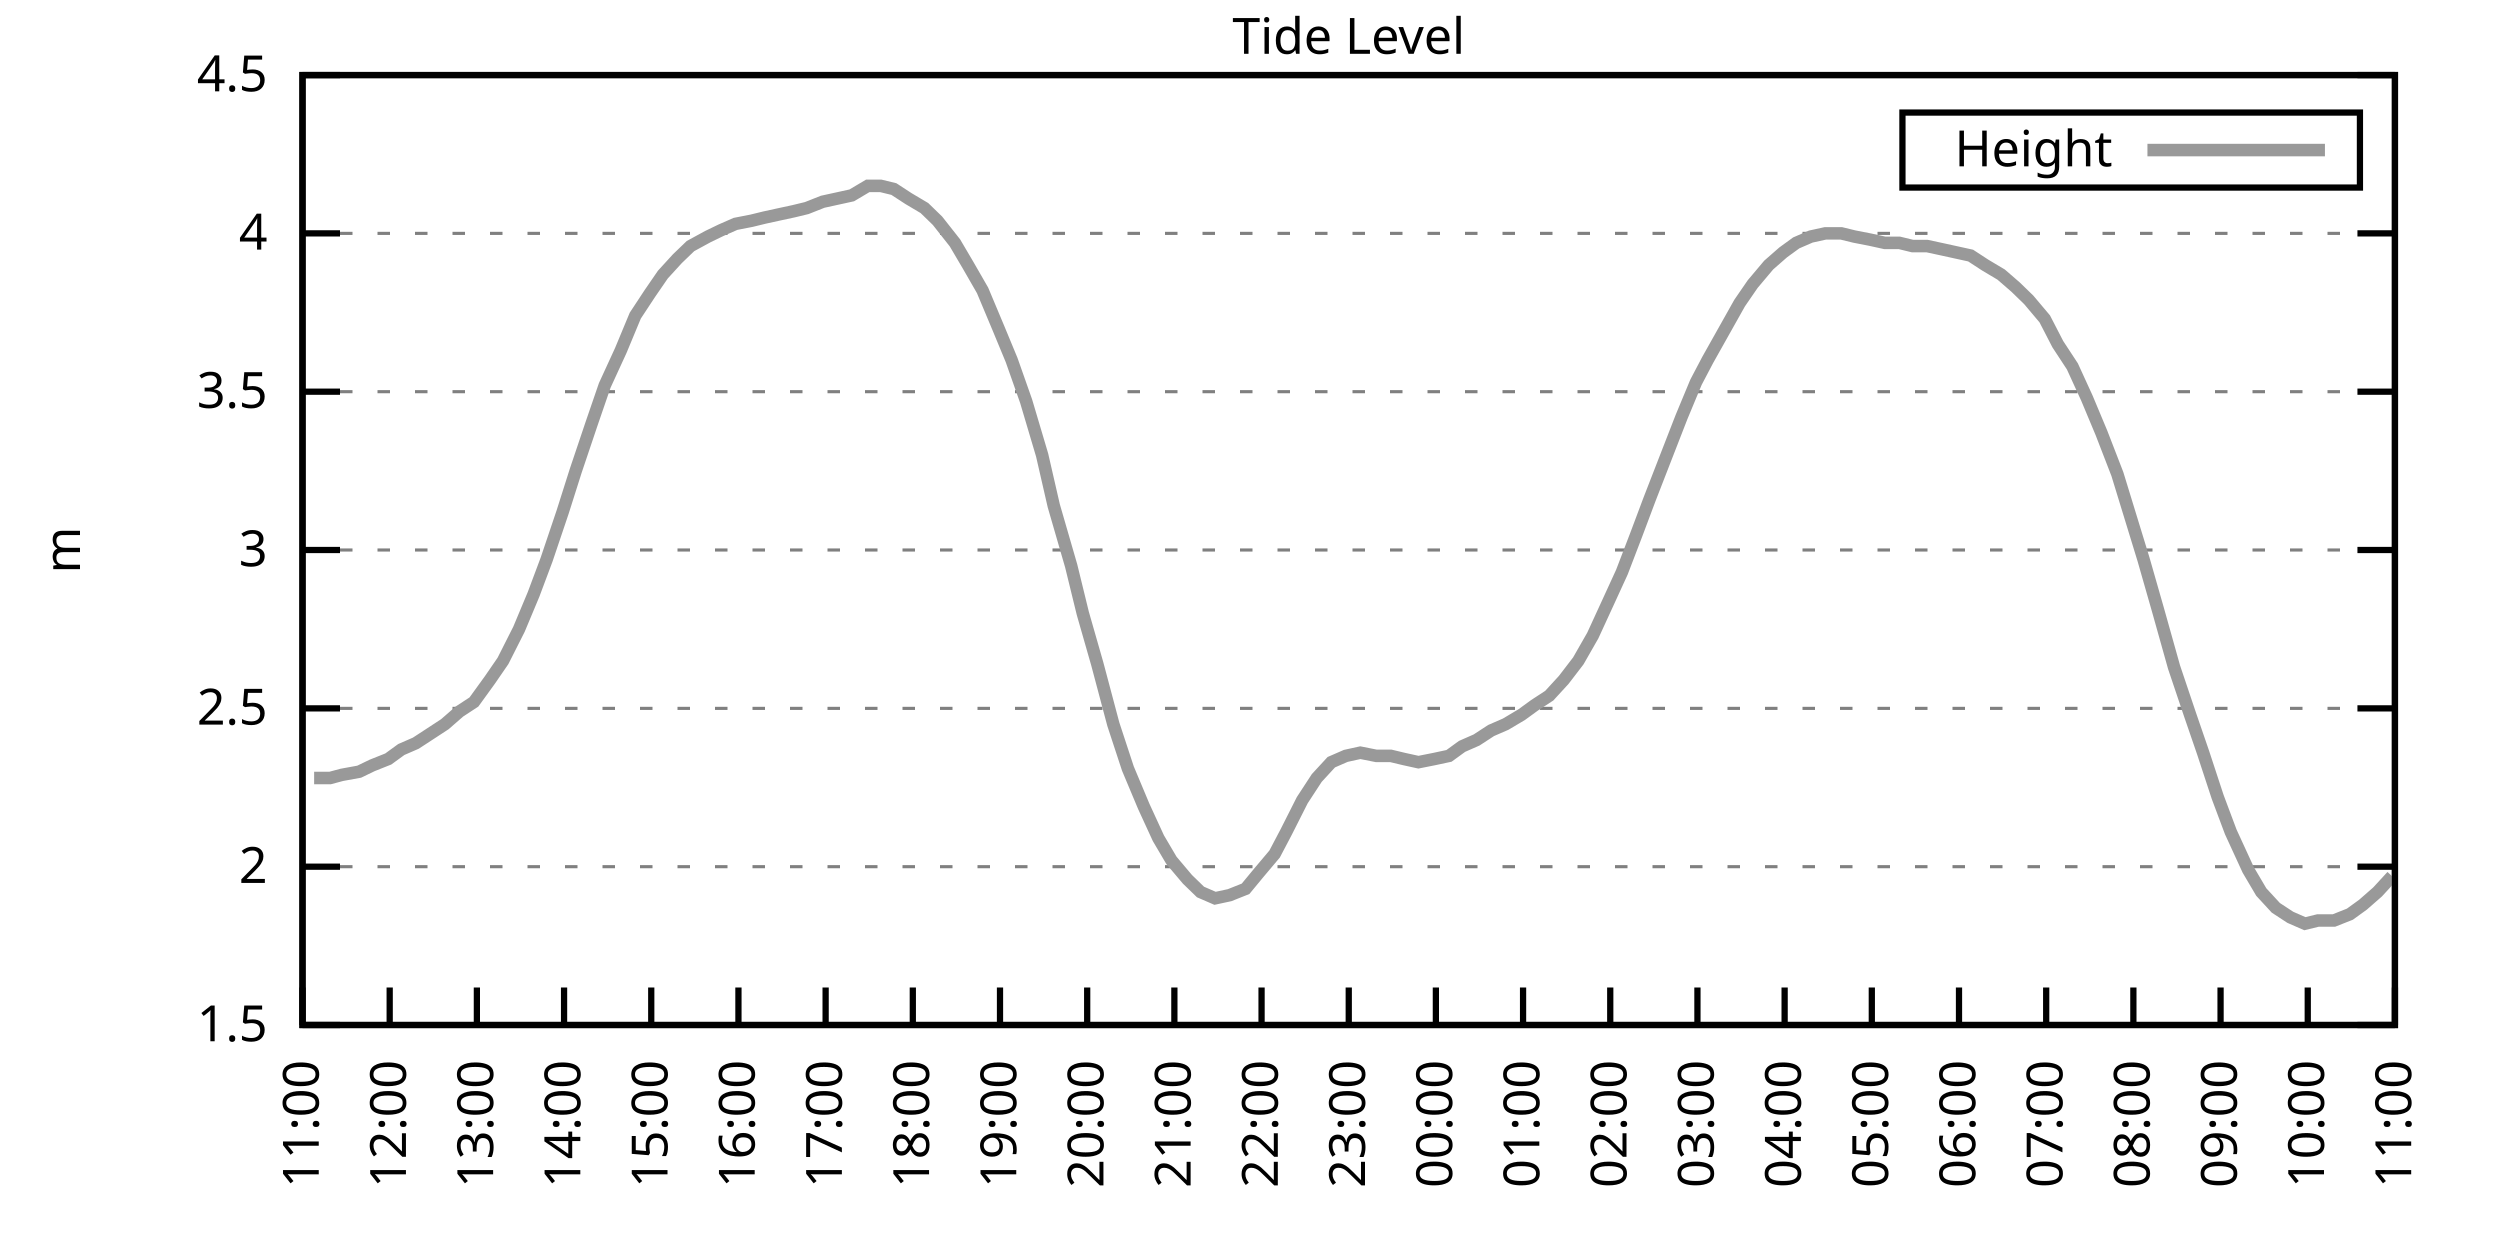
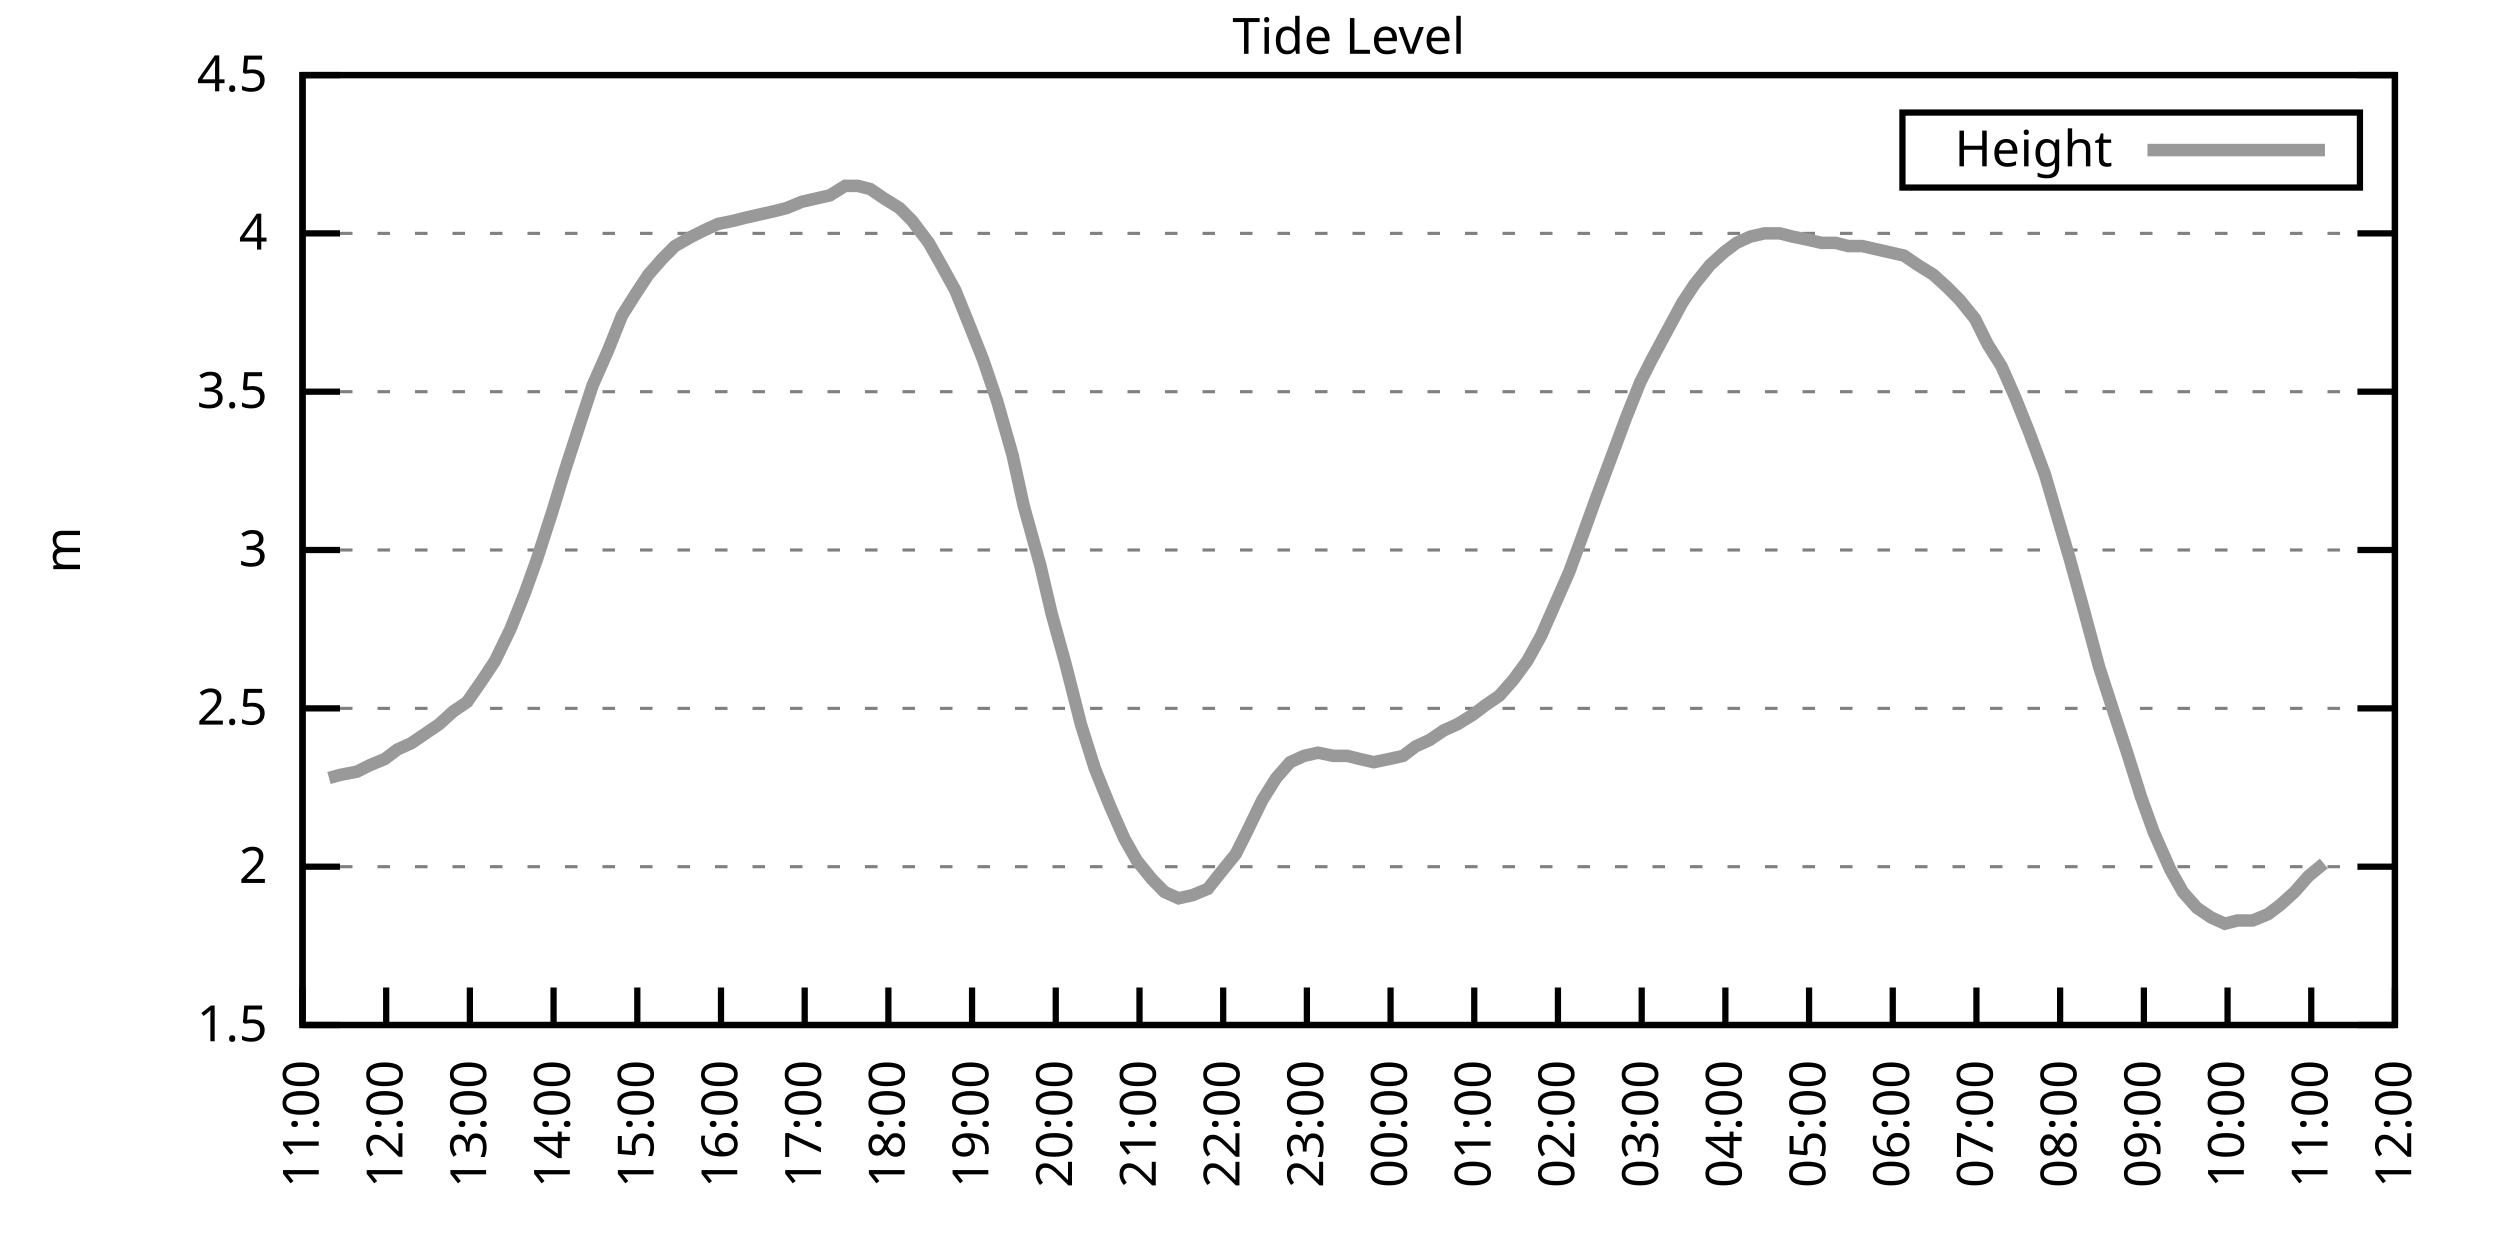
<svg xmlns="http://www.w3.org/2000/svg" xmlns:xlink="http://www.w3.org/1999/xlink" width="400" height="200" viewBox="0 0 400 200">
  <g id="gnuplot_canvas">
    <rect x="0" y="0" width="400" height="200" fill="none" />
    <defs>
      <circle id="gpDot" r="0.5" stroke-width="0.5" stroke="currentColor" />
      <path id="gpPt0" stroke-width="0.333" stroke="currentColor" d="M-1,0 h2 M0,-1 v2" />
      <path id="gpPt1" stroke-width="0.333" stroke="currentColor" d="M-1,-1 L1,1 M1,-1 L-1,1" />
      <path id="gpPt2" stroke-width="0.333" stroke="currentColor" d="M-1,0 L1,0 M0,-1 L0,1 M-1,-1 L1,1 M-1,1 L1,-1" />
      <rect id="gpPt3" stroke-width="0.333" stroke="currentColor" x="-1" y="-1" width="2" height="2" />
      <rect id="gpPt4" stroke-width="0.333" stroke="currentColor" fill="currentColor" x="-1" y="-1" width="2" height="2" />
      <circle id="gpPt5" stroke-width="0.333" stroke="currentColor" cx="0" cy="0" r="1" />
      <use xlink:href="#gpPt5" id="gpPt6" fill="currentColor" stroke="none" />
      <path id="gpPt7" stroke-width="0.333" stroke="currentColor" d="M0,-1.33 L-1.33,0.67 L1.33,0.67 z" />
      <use xlink:href="#gpPt7" id="gpPt8" fill="currentColor" stroke="none" />
      <use xlink:href="#gpPt7" id="gpPt9" stroke="currentColor" transform="rotate(180)" />
      <use xlink:href="#gpPt9" id="gpPt10" fill="currentColor" stroke="none" />
      <use xlink:href="#gpPt3" id="gpPt11" stroke="currentColor" transform="rotate(45)" />
      <use xlink:href="#gpPt11" id="gpPt12" fill="currentColor" stroke="none" />
      <path id="gpPt13" stroke-width="0.333" stroke="currentColor" d="M0,1.330 L1.265,0.411 L0.782,-1.067 L-0.782,-1.076 L-1.265,0.411 z" />
      <use xlink:href="#gpPt13" id="gpPt14" fill="currentColor" stroke="none" />
      <filter id="textbox" filterUnits="objectBoundingBox" x="0" y="0" height="1" width="1">
        <feFlood flood-color="white" flood-opacity="1" result="bgnd" />
        <feComposite in="SourceGraphic" in2="bgnd" operator="atop" />
      </filter>
      <filter id="greybox" filterUnits="objectBoundingBox" x="0" y="0" height="1" width="1">
        <feFlood flood-color="lightgrey" flood-opacity="1" result="grey" />
        <feComposite in="SourceGraphic" in2="grey" operator="atop" />
      </filter>
    </defs>
    <g fill="none" color="white" stroke="currentColor" stroke-width="1.00" stroke-linecap="butt" stroke-linejoin="miter">
</g>
    <g fill="none" color="black" stroke="currentColor" stroke-width="1.00" stroke-linecap="butt" stroke-linejoin="miter">
      <g stroke="none" shape-rendering="crispEdges">
        <polygon fill="rgb(255, 255, 255)" points="48.40,164.00 383.18,164.00 383.18,12.02 48.40,12.02 " />
      </g>
    </g>
    <g fill="none" color="black" stroke="currentColor" stroke-width="1.00" stroke-linecap="butt" stroke-linejoin="miter">
</g>
    <g fill="none" color="black" stroke="black" stroke-width="0.50" stroke-linecap="butt" stroke-linejoin="miter">
</g>
    <g fill="none" color="gray" stroke="currentColor" stroke-width="0.50" stroke-linecap="butt" stroke-linejoin="miter">
      <path stroke="gray" stroke-dasharray="2,4" class="gridline" d="M48.40,164.00 L383.19,164.00  " />
    </g>
    <g fill="none" color="gray" stroke="gray" stroke-width="1.00" stroke-linecap="butt" stroke-linejoin="miter">
</g>
    <g fill="none" color="black" stroke="currentColor" stroke-width="1.00" stroke-linecap="butt" stroke-linejoin="miter">
      <path stroke="black" d="M48.40,164.00 L54.40,164.00 M383.19,164.00 L377.19,164.00  " />
      <g transform="translate(42.80,166.60)" stroke="none" fill="black" font-family="Sans" font-size="8.00" text-anchor="end">
        <text>
          <tspan font-family="Sans"> 1.5</tspan>
        </text>
      </g>
    </g>
    <g fill="none" color="black" stroke="currentColor" stroke-width="1.00" stroke-linecap="butt" stroke-linejoin="miter">
</g>
    <g fill="none" color="black" stroke="black" stroke-width="0.50" stroke-linecap="butt" stroke-linejoin="miter">
</g>
    <g fill="none" color="gray" stroke="currentColor" stroke-width="0.50" stroke-linecap="butt" stroke-linejoin="miter">
      <path stroke="gray" stroke-dasharray="2,4" class="gridline" d="M48.40,138.67 L383.19,138.67  " />
    </g>
    <g fill="none" color="gray" stroke="gray" stroke-width="1.00" stroke-linecap="butt" stroke-linejoin="miter">
</g>
    <g fill="none" color="black" stroke="currentColor" stroke-width="1.00" stroke-linecap="butt" stroke-linejoin="miter">
      <path stroke="black" d="M48.40,138.67 L54.40,138.67 M383.19,138.67 L377.19,138.67  " />
      <g transform="translate(42.80,141.27)" stroke="none" fill="black" font-family="Sans" font-size="8.00" text-anchor="end">
        <text>
          <tspan font-family="Sans"> 2</tspan>
        </text>
      </g>
    </g>
    <g fill="none" color="black" stroke="currentColor" stroke-width="1.00" stroke-linecap="butt" stroke-linejoin="miter">
</g>
    <g fill="none" color="black" stroke="black" stroke-width="0.50" stroke-linecap="butt" stroke-linejoin="miter">
</g>
    <g fill="none" color="gray" stroke="currentColor" stroke-width="0.50" stroke-linecap="butt" stroke-linejoin="miter">
      <path stroke="gray" stroke-dasharray="2,4" class="gridline" d="M48.40,113.34 L383.19,113.34  " />
    </g>
    <g fill="none" color="gray" stroke="gray" stroke-width="1.00" stroke-linecap="butt" stroke-linejoin="miter">
</g>
    <g fill="none" color="black" stroke="currentColor" stroke-width="1.00" stroke-linecap="butt" stroke-linejoin="miter">
      <path stroke="black" d="M48.40,113.34 L54.40,113.34 M383.19,113.34 L377.19,113.34  " />
      <g transform="translate(42.80,115.94)" stroke="none" fill="black" font-family="Sans" font-size="8.00" text-anchor="end">
        <text>
          <tspan font-family="Sans"> 2.5</tspan>
        </text>
      </g>
    </g>
    <g fill="none" color="black" stroke="currentColor" stroke-width="1.00" stroke-linecap="butt" stroke-linejoin="miter">
</g>
    <g fill="none" color="black" stroke="black" stroke-width="0.50" stroke-linecap="butt" stroke-linejoin="miter">
</g>
    <g fill="none" color="gray" stroke="currentColor" stroke-width="0.50" stroke-linecap="butt" stroke-linejoin="miter">
      <path stroke="gray" stroke-dasharray="2,4" class="gridline" d="M48.40,88.00 L383.19,88.00  " />
    </g>
    <g fill="none" color="gray" stroke="gray" stroke-width="1.00" stroke-linecap="butt" stroke-linejoin="miter">
</g>
    <g fill="none" color="black" stroke="currentColor" stroke-width="1.00" stroke-linecap="butt" stroke-linejoin="miter">
      <path stroke="black" d="M48.40,88.00 L54.40,88.00 M383.19,88.00 L377.19,88.00  " />
      <g transform="translate(42.80,90.60)" stroke="none" fill="black" font-family="Sans" font-size="8.00" text-anchor="end">
        <text>
          <tspan font-family="Sans"> 3</tspan>
        </text>
      </g>
    </g>
    <g fill="none" color="black" stroke="currentColor" stroke-width="1.00" stroke-linecap="butt" stroke-linejoin="miter">
</g>
    <g fill="none" color="black" stroke="black" stroke-width="0.50" stroke-linecap="butt" stroke-linejoin="miter">
</g>
    <g fill="none" color="gray" stroke="currentColor" stroke-width="0.50" stroke-linecap="butt" stroke-linejoin="miter">
      <path stroke="gray" stroke-dasharray="2,4" class="gridline" d="M48.40,62.67 L383.19,62.67  " />
    </g>
    <g fill="none" color="gray" stroke="gray" stroke-width="1.00" stroke-linecap="butt" stroke-linejoin="miter">
</g>
    <g fill="none" color="black" stroke="currentColor" stroke-width="1.00" stroke-linecap="butt" stroke-linejoin="miter">
      <path stroke="black" d="M48.40,62.67 L54.40,62.67 M383.19,62.67 L377.19,62.67  " />
      <g transform="translate(42.80,65.27)" stroke="none" fill="black" font-family="Sans" font-size="8.00" text-anchor="end">
        <text>
          <tspan font-family="Sans"> 3.5</tspan>
        </text>
      </g>
    </g>
    <g fill="none" color="black" stroke="currentColor" stroke-width="1.00" stroke-linecap="butt" stroke-linejoin="miter">
</g>
    <g fill="none" color="black" stroke="black" stroke-width="0.50" stroke-linecap="butt" stroke-linejoin="miter">
</g>
    <g fill="none" color="gray" stroke="currentColor" stroke-width="0.50" stroke-linecap="butt" stroke-linejoin="miter">
      <path stroke="gray" stroke-dasharray="2,4" class="gridline" d="M48.40,37.34 L383.19,37.34  " />
    </g>
    <g fill="none" color="gray" stroke="gray" stroke-width="1.00" stroke-linecap="butt" stroke-linejoin="miter">
</g>
    <g fill="none" color="black" stroke="currentColor" stroke-width="1.00" stroke-linecap="butt" stroke-linejoin="miter">
      <path stroke="black" d="M48.40,37.34 L54.40,37.34 M383.19,37.34 L377.19,37.34  " />
      <g transform="translate(42.80,39.94)" stroke="none" fill="black" font-family="Sans" font-size="8.00" text-anchor="end">
        <text>
          <tspan font-family="Sans"> 4</tspan>
        </text>
      </g>
    </g>
    <g fill="none" color="black" stroke="currentColor" stroke-width="1.00" stroke-linecap="butt" stroke-linejoin="miter">
</g>
    <g fill="none" color="black" stroke="black" stroke-width="0.50" stroke-linecap="butt" stroke-linejoin="miter">
</g>
    <g fill="none" color="gray" stroke="currentColor" stroke-width="0.50" stroke-linecap="butt" stroke-linejoin="miter">
      <path stroke="gray" stroke-dasharray="2,4" class="gridline" d="M48.40,12.01 L383.19,12.01  " />
    </g>
    <g fill="none" color="gray" stroke="gray" stroke-width="1.00" stroke-linecap="butt" stroke-linejoin="miter">
</g>
    <g fill="none" color="black" stroke="currentColor" stroke-width="1.00" stroke-linecap="butt" stroke-linejoin="miter">
      <path stroke="black" d="M48.40,12.01 L54.40,12.01 M383.19,12.01 L377.19,12.01  " />
      <g transform="translate(42.80,14.61)" stroke="none" fill="black" font-family="Sans" font-size="8.00" text-anchor="end">
        <text>
          <tspan font-family="Sans"> 4.5</tspan>
        </text>
      </g>
    </g>
    <g fill="none" color="black" stroke="currentColor" stroke-width="1.00" stroke-linecap="butt" stroke-linejoin="miter">
      <path stroke="black" d="M48.40,164.00 L48.40,158.00  " />
      <g transform="translate(51.00,169.60) rotate(270.00)" stroke="none" fill="black" font-family="Sans" font-size="8.00" text-anchor="end">
        <text>
          <tspan font-family="Sans">11:00</tspan>
        </text>
      </g>
    </g>
    <g fill="none" color="black" stroke="currentColor" stroke-width="1.00" stroke-linecap="butt" stroke-linejoin="miter">
-       <path stroke="black" d="M62.35,164.00 L62.35,158.00  " />
-       <g transform="translate(64.95,169.60) rotate(270.00)" stroke="none" fill="black" font-family="Sans" font-size="8.00" text-anchor="end">
+       <path stroke="black" d="M61.79,164.00 L61.79,158.00  " />
+       <g transform="translate(64.39,169.60) rotate(270.00)" stroke="none" fill="black" font-family="Sans" font-size="8.00" text-anchor="end">
        <text>
          <tspan font-family="Sans">12:00</tspan>
        </text>
      </g>
    </g>
    <g fill="none" color="black" stroke="currentColor" stroke-width="1.00" stroke-linecap="butt" stroke-linejoin="miter">
-       <path stroke="black" d="M76.30,164.00 L76.30,158.00  " />
-       <g transform="translate(78.90,169.60) rotate(270.00)" stroke="none" fill="black" font-family="Sans" font-size="8.00" text-anchor="end">
+       <path stroke="black" d="M75.18,164.00 L75.18,158.00  " />
+       <g transform="translate(77.78,169.60) rotate(270.00)" stroke="none" fill="black" font-family="Sans" font-size="8.00" text-anchor="end">
        <text>
          <tspan font-family="Sans">13:00</tspan>
        </text>
      </g>
    </g>
    <g fill="none" color="black" stroke="currentColor" stroke-width="1.00" stroke-linecap="butt" stroke-linejoin="miter">
-       <path stroke="black" d="M90.25,164.00 L90.25,158.00  " />
-       <g transform="translate(92.85,169.60) rotate(270.00)" stroke="none" fill="black" font-family="Sans" font-size="8.00" text-anchor="end">
+       <path stroke="black" d="M88.57,164.00 L88.57,158.00  " />
+       <g transform="translate(91.17,169.60) rotate(270.00)" stroke="none" fill="black" font-family="Sans" font-size="8.00" text-anchor="end">
        <text>
          <tspan font-family="Sans">14:00</tspan>
        </text>
      </g>
    </g>
    <g fill="none" color="black" stroke="currentColor" stroke-width="1.00" stroke-linecap="butt" stroke-linejoin="miter">
-       <path stroke="black" d="M104.20,164.00 L104.20,158.00  " />
-       <g transform="translate(106.80,169.60) rotate(270.00)" stroke="none" fill="black" font-family="Sans" font-size="8.00" text-anchor="end">
+       <path stroke="black" d="M101.97,164.00 L101.97,158.00  " />
+       <g transform="translate(104.57,169.60) rotate(270.00)" stroke="none" fill="black" font-family="Sans" font-size="8.00" text-anchor="end">
        <text>
          <tspan font-family="Sans">15:00</tspan>
        </text>
      </g>
    </g>
    <g fill="none" color="black" stroke="currentColor" stroke-width="1.00" stroke-linecap="butt" stroke-linejoin="miter">
-       <path stroke="black" d="M118.15,164.00 L118.15,158.00  " />
-       <g transform="translate(120.75,169.60) rotate(270.00)" stroke="none" fill="black" font-family="Sans" font-size="8.00" text-anchor="end">
+       <path stroke="black" d="M115.36,164.00 L115.36,158.00  " />
+       <g transform="translate(117.96,169.60) rotate(270.00)" stroke="none" fill="black" font-family="Sans" font-size="8.00" text-anchor="end">
        <text>
          <tspan font-family="Sans">16:00</tspan>
        </text>
      </g>
    </g>
    <g fill="none" color="black" stroke="currentColor" stroke-width="1.00" stroke-linecap="butt" stroke-linejoin="miter">
-       <path stroke="black" d="M132.10,164.00 L132.10,158.00  " />
-       <g transform="translate(134.70,169.60) rotate(270.00)" stroke="none" fill="black" font-family="Sans" font-size="8.00" text-anchor="end">
+       <path stroke="black" d="M128.75,164.00 L128.75,158.00  " />
+       <g transform="translate(131.35,169.60) rotate(270.00)" stroke="none" fill="black" font-family="Sans" font-size="8.00" text-anchor="end">
        <text>
          <tspan font-family="Sans">17:00</tspan>
        </text>
      </g>
    </g>
    <g fill="none" color="black" stroke="currentColor" stroke-width="1.00" stroke-linecap="butt" stroke-linejoin="miter">
-       <path stroke="black" d="M146.05,164.00 L146.05,158.00  " />
-       <g transform="translate(148.65,169.60) rotate(270.00)" stroke="none" fill="black" font-family="Sans" font-size="8.00" text-anchor="end">
+       <path stroke="black" d="M142.14,164.00 L142.14,158.00  " />
+       <g transform="translate(144.74,169.60) rotate(270.00)" stroke="none" fill="black" font-family="Sans" font-size="8.00" text-anchor="end">
        <text>
          <tspan font-family="Sans">18:00</tspan>
        </text>
      </g>
    </g>
    <g fill="none" color="black" stroke="currentColor" stroke-width="1.00" stroke-linecap="butt" stroke-linejoin="miter">
-       <path stroke="black" d="M160.00,164.00 L160.00,158.00  " />
-       <g transform="translate(162.60,169.60) rotate(270.00)" stroke="none" fill="black" font-family="Sans" font-size="8.00" text-anchor="end">
+       <path stroke="black" d="M155.53,164.00 L155.53,158.00  " />
+       <g transform="translate(158.13,169.60) rotate(270.00)" stroke="none" fill="black" font-family="Sans" font-size="8.00" text-anchor="end">
        <text>
          <tspan font-family="Sans">19:00</tspan>
        </text>
      </g>
    </g>
    <g fill="none" color="black" stroke="currentColor" stroke-width="1.00" stroke-linecap="butt" stroke-linejoin="miter">
-       <path stroke="black" d="M173.95,164.00 L173.95,158.00  " />
-       <g transform="translate(176.55,169.60) rotate(270.00)" stroke="none" fill="black" font-family="Sans" font-size="8.00" text-anchor="end">
+       <path stroke="black" d="M168.92,164.00 L168.92,158.00  " />
+       <g transform="translate(171.52,169.60) rotate(270.00)" stroke="none" fill="black" font-family="Sans" font-size="8.00" text-anchor="end">
        <text>
          <tspan font-family="Sans">20:00</tspan>
        </text>
      </g>
    </g>
    <g fill="none" color="black" stroke="currentColor" stroke-width="1.00" stroke-linecap="butt" stroke-linejoin="miter">
-       <path stroke="black" d="M187.90,164.00 L187.90,158.00  " />
-       <g transform="translate(190.50,169.60) rotate(270.00)" stroke="none" fill="black" font-family="Sans" font-size="8.00" text-anchor="end">
+       <path stroke="black" d="M182.32,164.00 L182.32,158.00  " />
+       <g transform="translate(184.92,169.60) rotate(270.00)" stroke="none" fill="black" font-family="Sans" font-size="8.00" text-anchor="end">
        <text>
          <tspan font-family="Sans">21:00</tspan>
        </text>
      </g>
    </g>
    <g fill="none" color="black" stroke="currentColor" stroke-width="1.00" stroke-linecap="butt" stroke-linejoin="miter">
-       <path stroke="black" d="M201.85,164.00 L201.85,158.00  " />
-       <g transform="translate(204.45,169.60) rotate(270.00)" stroke="none" fill="black" font-family="Sans" font-size="8.00" text-anchor="end">
+       <path stroke="black" d="M195.71,164.00 L195.71,158.00  " />
+       <g transform="translate(198.31,169.60) rotate(270.00)" stroke="none" fill="black" font-family="Sans" font-size="8.00" text-anchor="end">
        <text>
          <tspan font-family="Sans">22:00</tspan>
        </text>
      </g>
    </g>
    <g fill="none" color="black" stroke="currentColor" stroke-width="1.00" stroke-linecap="butt" stroke-linejoin="miter">
-       <path stroke="black" d="M215.80,164.00 L215.80,158.00  " />
-       <g transform="translate(218.40,169.60) rotate(270.00)" stroke="none" fill="black" font-family="Sans" font-size="8.00" text-anchor="end">
+       <path stroke="black" d="M209.10,164.00 L209.10,158.00  " />
+       <g transform="translate(211.70,169.60) rotate(270.00)" stroke="none" fill="black" font-family="Sans" font-size="8.00" text-anchor="end">
        <text>
          <tspan font-family="Sans">23:00</tspan>
        </text>
      </g>
    </g>
    <g fill="none" color="black" stroke="currentColor" stroke-width="1.00" stroke-linecap="butt" stroke-linejoin="miter">
-       <path stroke="black" d="M229.74,164.00 L229.74,158.00  " />
-       <g transform="translate(232.34,169.60) rotate(270.00)" stroke="none" fill="black" font-family="Sans" font-size="8.00" text-anchor="end">
+       <path stroke="black" d="M222.49,164.00 L222.49,158.00  " />
+       <g transform="translate(225.09,169.60) rotate(270.00)" stroke="none" fill="black" font-family="Sans" font-size="8.00" text-anchor="end">
        <text>
          <tspan font-family="Sans">00:00</tspan>
        </text>
      </g>
    </g>
    <g fill="none" color="black" stroke="currentColor" stroke-width="1.00" stroke-linecap="butt" stroke-linejoin="miter">
-       <path stroke="black" d="M243.69,164.00 L243.69,158.00  " />
-       <g transform="translate(246.29,169.60) rotate(270.00)" stroke="none" fill="black" font-family="Sans" font-size="8.00" text-anchor="end">
+       <path stroke="black" d="M235.88,164.00 L235.88,158.00  " />
+       <g transform="translate(238.48,169.60) rotate(270.00)" stroke="none" fill="black" font-family="Sans" font-size="8.00" text-anchor="end">
        <text>
          <tspan font-family="Sans">01:00</tspan>
        </text>
      </g>
    </g>
    <g fill="none" color="black" stroke="currentColor" stroke-width="1.00" stroke-linecap="butt" stroke-linejoin="miter">
-       <path stroke="black" d="M257.64,164.00 L257.64,158.00  " />
-       <g transform="translate(260.24,169.60) rotate(270.00)" stroke="none" fill="black" font-family="Sans" font-size="8.00" text-anchor="end">
+       <path stroke="black" d="M249.27,164.00 L249.27,158.00  " />
+       <g transform="translate(251.87,169.60) rotate(270.00)" stroke="none" fill="black" font-family="Sans" font-size="8.00" text-anchor="end">
        <text>
          <tspan font-family="Sans">02:00</tspan>
        </text>
      </g>
    </g>
    <g fill="none" color="black" stroke="currentColor" stroke-width="1.00" stroke-linecap="butt" stroke-linejoin="miter">
-       <path stroke="black" d="M271.59,164.00 L271.59,158.00  " />
-       <g transform="translate(274.19,169.60) rotate(270.00)" stroke="none" fill="black" font-family="Sans" font-size="8.00" text-anchor="end">
+       <path stroke="black" d="M262.67,164.00 L262.67,158.00  " />
+       <g transform="translate(265.27,169.60) rotate(270.00)" stroke="none" fill="black" font-family="Sans" font-size="8.00" text-anchor="end">
        <text>
          <tspan font-family="Sans">03:00</tspan>
        </text>
      </g>
    </g>
    <g fill="none" color="black" stroke="currentColor" stroke-width="1.00" stroke-linecap="butt" stroke-linejoin="miter">
-       <path stroke="black" d="M285.54,164.00 L285.54,158.00  " />
-       <g transform="translate(288.14,169.60) rotate(270.00)" stroke="none" fill="black" font-family="Sans" font-size="8.00" text-anchor="end">
+       <path stroke="black" d="M276.06,164.00 L276.06,158.00  " />
+       <g transform="translate(278.66,169.60) rotate(270.00)" stroke="none" fill="black" font-family="Sans" font-size="8.00" text-anchor="end">
        <text>
          <tspan font-family="Sans">04:00</tspan>
        </text>
      </g>
    </g>
    <g fill="none" color="black" stroke="currentColor" stroke-width="1.00" stroke-linecap="butt" stroke-linejoin="miter">
-       <path stroke="black" d="M299.49,164.00 L299.49,158.00  " />
-       <g transform="translate(302.09,169.60) rotate(270.00)" stroke="none" fill="black" font-family="Sans" font-size="8.00" text-anchor="end">
+       <path stroke="black" d="M289.45,164.00 L289.45,158.00  " />
+       <g transform="translate(292.05,169.60) rotate(270.00)" stroke="none" fill="black" font-family="Sans" font-size="8.00" text-anchor="end">
        <text>
          <tspan font-family="Sans">05:00</tspan>
        </text>
      </g>
    </g>
    <g fill="none" color="black" stroke="currentColor" stroke-width="1.00" stroke-linecap="butt" stroke-linejoin="miter">
-       <path stroke="black" d="M313.44,164.00 L313.44,158.00  " />
-       <g transform="translate(316.04,169.60) rotate(270.00)" stroke="none" fill="black" font-family="Sans" font-size="8.00" text-anchor="end">
+       <path stroke="black" d="M302.84,164.00 L302.84,158.00  " />
+       <g transform="translate(305.44,169.60) rotate(270.00)" stroke="none" fill="black" font-family="Sans" font-size="8.00" text-anchor="end">
        <text>
          <tspan font-family="Sans">06:00</tspan>
        </text>
      </g>
    </g>
    <g fill="none" color="black" stroke="currentColor" stroke-width="1.00" stroke-linecap="butt" stroke-linejoin="miter">
-       <path stroke="black" d="M327.39,164.00 L327.39,158.00  " />
-       <g transform="translate(329.99,169.60) rotate(270.00)" stroke="none" fill="black" font-family="Sans" font-size="8.00" text-anchor="end">
+       <path stroke="black" d="M316.23,164.00 L316.23,158.00  " />
+       <g transform="translate(318.83,169.60) rotate(270.00)" stroke="none" fill="black" font-family="Sans" font-size="8.00" text-anchor="end">
        <text>
          <tspan font-family="Sans">07:00</tspan>
        </text>
      </g>
    </g>
    <g fill="none" color="black" stroke="currentColor" stroke-width="1.00" stroke-linecap="butt" stroke-linejoin="miter">
-       <path stroke="black" d="M341.34,164.00 L341.34,158.00  " />
-       <g transform="translate(343.94,169.60) rotate(270.00)" stroke="none" fill="black" font-family="Sans" font-size="8.00" text-anchor="end">
+       <path stroke="black" d="M329.62,164.00 L329.62,158.00  " />
+       <g transform="translate(332.22,169.60) rotate(270.00)" stroke="none" fill="black" font-family="Sans" font-size="8.00" text-anchor="end">
        <text>
          <tspan font-family="Sans">08:00</tspan>
        </text>
      </g>
    </g>
    <g fill="none" color="black" stroke="currentColor" stroke-width="1.00" stroke-linecap="butt" stroke-linejoin="miter">
-       <path stroke="black" d="M355.29,164.00 L355.29,158.00  " />
-       <g transform="translate(357.89,169.60) rotate(270.00)" stroke="none" fill="black" font-family="Sans" font-size="8.00" text-anchor="end">
+       <path stroke="black" d="M343.02,164.00 L343.02,158.00  " />
+       <g transform="translate(345.62,169.60) rotate(270.00)" stroke="none" fill="black" font-family="Sans" font-size="8.00" text-anchor="end">
        <text>
          <tspan font-family="Sans">09:00</tspan>
        </text>
      </g>
    </g>
    <g fill="none" color="black" stroke="currentColor" stroke-width="1.00" stroke-linecap="butt" stroke-linejoin="miter">
-       <path stroke="black" d="M369.24,164.00 L369.24,158.00  " />
-       <g transform="translate(371.84,169.60) rotate(270.00)" stroke="none" fill="black" font-family="Sans" font-size="8.00" text-anchor="end">
+       <path stroke="black" d="M356.41,164.00 L356.41,158.00  " />
+       <g transform="translate(359.01,169.60) rotate(270.00)" stroke="none" fill="black" font-family="Sans" font-size="8.00" text-anchor="end">
        <text>
          <tspan font-family="Sans">10:00</tspan>
+         </text>
+       </g>
+     </g>
+     <g fill="none" color="black" stroke="currentColor" stroke-width="1.00" stroke-linecap="butt" stroke-linejoin="miter">
+       <path stroke="black" d="M369.80,164.00 L369.80,158.00  " />
+       <g transform="translate(372.40,169.60) rotate(270.00)" stroke="none" fill="black" font-family="Sans" font-size="8.00" text-anchor="end">
+         <text>
+           <tspan font-family="Sans">11:00</tspan>
        </text>
      </g>
    </g>
    <g fill="none" color="black" stroke="currentColor" stroke-width="1.00" stroke-linecap="butt" stroke-linejoin="miter">
      <path stroke="black" d="M383.19,164.00 L383.19,158.00  " />
      <g transform="translate(385.79,169.60) rotate(270.00)" stroke="none" fill="black" font-family="Sans" font-size="8.00" text-anchor="end">
        <text>
-           <tspan font-family="Sans">11:00</tspan>
+           <tspan font-family="Sans">12:00</tspan>
        </text>
      </g>
    </g>
    <g fill="none" color="black" stroke="currentColor" stroke-width="1.00" stroke-linecap="butt" stroke-linejoin="miter">
</g>
    <g fill="none" color="black" stroke="currentColor" stroke-width="1.00" stroke-linecap="butt" stroke-linejoin="miter">
      <path stroke="black" d="M48.40,12.01 L48.40,164.00 L383.19,164.00 L383.19,12.01 L48.40,12.01 Z  " />
    </g>
    <g fill="none" color="black" stroke="currentColor" stroke-width="1.00" stroke-linecap="butt" stroke-linejoin="miter">
</g>
    <g fill="none" color="black" stroke="currentColor" stroke-width="1.00" stroke-linecap="butt" stroke-linejoin="miter">
      <path stroke="black" d="M304.39,30.01 L304.39,18.01 L377.59,18.01 L377.59,30.01 L304.39,30.01 Z  " />
    </g>
    <g id="Tide_level_plot_1">
      <g fill="none" color="white" stroke="black" stroke-width="2.00" stroke-linecap="butt" stroke-linejoin="miter">
</g>
      <g fill="none" color="black" stroke="currentColor" stroke-width="2.00" stroke-linecap="butt" stroke-linejoin="miter">
        <g transform="translate(337.99,26.61)" stroke="none" fill="black" font-family="Sans" font-size="8.00" text-anchor="end">
          <text>
            <tspan font-family="Sans">Height</tspan>
          </text>
        </g>
      </g>
      <g fill="none" color="black" stroke="currentColor" stroke-width="2.00" stroke-linecap="butt" stroke-linejoin="miter">
-         <path stroke="rgb(153, 153, 153)" d="M343.59,24.01 L371.99,24.01 M50.26,124.48 L52.82,124.48 L54.68,123.98 L57.47,123.47 L59.56,122.46 L62.12,121.44   L64.21,119.92 L66.53,118.91 L68.86,117.39 L71.18,115.87 L73.51,113.84 L75.83,112.32 L78.39,108.78 L80.48,105.74   L83.04,100.67 L85.37,95.10 L87.46,89.52 L90.02,81.93 L92.11,75.34 L94.67,67.74 L96.76,61.66 L99.32,56.09   L101.64,50.51 L103.97,46.97 L106.06,43.93 L108.38,41.39 L110.48,39.37 L113.27,37.85 L115.36,36.84 L117.68,35.82   L120.24,35.32 L122.33,34.81 L124.66,34.30 L126.98,33.80 L129.08,33.29 L131.63,32.28 L133.96,31.77 L136.28,31.26   L138.84,29.74 L140.93,29.74 L143.02,30.25 L145.35,31.77 L147.91,33.29 L150.00,35.32 L152.79,38.86 L154.88,42.41   L157.21,46.46 L159.76,52.54 L161.86,57.61 L164.18,64.19 L166.74,72.81 L168.60,80.91 L171.39,90.54 L173.25,98.14   L175.57,106.24 L178.13,115.87 L180.46,122.96 L183.01,129.04 L185.34,134.11 L187.43,137.66 L189.99,140.69 L192.08,142.72   L194.41,143.73 L196.73,143.23 L199.29,142.21 L201.38,139.68 L203.94,136.64 L205.80,133.10 L208.36,128.03 L210.68,124.48   L213.01,121.95 L215.33,120.94 L217.65,120.43 L220.21,120.94 L222.54,120.94 L224.63,121.44 L226.95,121.95 L229.51,121.44   L231.84,120.94 L233.93,119.42 L236.25,118.40 L238.58,116.88 L240.90,115.87 L243.46,114.35 L245.55,112.83 L247.88,111.31   L250.20,108.78 L252.53,105.74 L254.85,101.68 L257.41,96.11 L259.50,91.55 L261.83,85.47 L263.92,79.90 L266.48,73.31   L269.04,66.73 L271.36,61.15 L273.22,57.61 L275.78,53.05 L278.34,48.49 L280.43,45.45 L282.99,42.41 L285.31,40.38   L287.40,38.86 L289.73,37.85 L292.05,37.34 L294.61,37.34 L296.70,37.85 L299.26,38.35 L301.58,38.86 L303.91,38.86   L306.00,39.37 L308.33,39.37 L310.65,39.87 L315.30,40.89 L317.63,42.41 L320.18,43.93 L322.51,45.95 L324.60,47.98   L327.16,51.02 L329.25,55.07 L331.58,58.62 L333.90,63.69 L336.23,69.26 L338.78,75.85 L341.11,83.45 L342.97,89.52   L345.29,97.63 L347.85,106.75 L350.41,114.35 L352.50,120.43 L354.83,127.52 L356.92,133.10 L359.71,139.17 L361.80,142.72   L364.13,145.25 L366.45,146.77 L368.78,147.79 L370.87,147.28 L373.43,147.28 L375.98,146.27 L378.08,144.75 L380.40,142.72   L382.73,140.19  " />
+         <path stroke="rgb(153, 153, 153)" d="M343.59,24.01 L371.99,24.01 M52.64,124.48 L54.43,123.98 L57.10,123.47 L59.11,122.46 L61.57,121.44 L63.58,119.92   L65.81,118.91 L68.04,117.39 L70.27,115.87 L72.50,113.84 L74.74,112.32 L77.19,108.78 L79.20,105.74 L81.66,100.67   L83.89,95.10 L85.90,89.52 L88.35,81.93 L90.36,75.34 L92.82,67.74 L94.82,61.66 L97.28,56.09 L99.51,50.51   L101.74,46.97 L103.75,43.93 L105.98,41.39 L107.99,39.37 L110.67,37.85 L112.68,36.84 L114.91,35.82 L117.37,35.32   L119.38,34.81 L121.61,34.30 L123.84,33.80 L125.85,33.29 L128.30,32.28 L130.54,31.77 L132.77,31.26 L135.22,29.74   L137.23,29.74 L139.24,30.25 L141.47,31.77 L143.93,33.29 L145.94,35.32 L148.61,38.86 L150.62,42.41 L152.85,46.46   L155.31,52.54 L157.32,57.61 L159.55,64.19 L162.01,72.81 L163.79,80.91 L166.47,90.54 L168.25,98.14 L170.49,106.24   L172.94,115.87 L175.17,122.96 L177.63,129.04 L179.86,134.11 L181.87,137.66 L184.32,140.69 L186.33,142.72 L188.57,143.73   L190.80,143.23 L193.25,142.21 L195.26,139.68 L197.72,136.64 L199.50,133.10 L201.96,128.03 L204.19,124.48 L206.42,121.95   L208.65,120.94 L210.88,120.43 L213.34,120.94 L215.57,120.94 L217.58,121.44 L219.81,121.95 L222.27,121.44 L224.50,120.94   L226.51,119.42 L228.74,118.40 L230.97,116.88 L233.20,115.87 L235.66,114.35 L237.67,112.83 L239.90,111.31 L242.13,108.78   L244.36,105.74 L246.60,101.68 L249.05,96.11 L251.06,91.55 L253.29,85.47 L255.30,79.90 L257.76,73.31 L260.21,66.73   L262.44,61.15 L264.23,57.61 L266.68,53.05 L269.14,48.49 L271.15,45.45 L273.60,42.41 L275.83,40.38 L277.84,38.86   L280.07,37.85 L282.31,37.34 L284.76,37.34 L286.77,37.85 L289.23,38.35 L291.46,38.86 L293.69,38.86 L295.70,39.37   L297.93,39.37 L300.16,39.87 L304.63,40.89 L306.86,42.41 L309.31,43.93 L311.54,45.95 L313.55,47.98 L316.01,51.02   L318.02,55.07 L320.25,58.62 L322.48,63.69 L324.71,69.26 L327.17,75.85 L329.40,83.45 L331.19,89.52 L333.42,97.63   L335.87,106.75 L338.33,114.35 L340.34,120.43 L342.57,127.52 L344.58,133.10 L347.26,139.17 L349.26,142.72 L351.50,145.25   L353.73,146.77 L355.96,147.79 L357.97,147.28 L360.42,147.28 L362.88,146.27 L364.89,144.75 L367.12,142.72 L369.35,140.19   L371.81,138.16  " />
      </g>
    </g>
    <g fill="none" color="black" stroke="currentColor" stroke-width="2.00" stroke-linecap="butt" stroke-linejoin="miter">
</g>
    <g fill="none" color="black" stroke="black" stroke-width="1.00" stroke-linecap="butt" stroke-linejoin="miter">
</g>
    <g fill="none" color="black" stroke="currentColor" stroke-width="1.00" stroke-linecap="butt" stroke-linejoin="miter">
      <path stroke="black" d="M48.40,12.01 L48.40,164.00 L383.19,164.00 L383.19,12.01 L48.40,12.01 Z  " />
      <g transform="translate(12.80,88.01) rotate(270.00)" stroke="none" fill="black" font-family="Sans" font-size="8.00" text-anchor="middle">
        <text>
          <tspan font-family="Sans">m</tspan>
        </text>
      </g>
    </g>
    <g fill="none" color="black" stroke="currentColor" stroke-width="1.00" stroke-linecap="butt" stroke-linejoin="miter">
</g>
    <g fill="none" color="black" stroke="currentColor" stroke-width="1.00" stroke-linecap="butt" stroke-linejoin="miter">
      <g transform="translate(215.79,8.61)" stroke="none" fill="black" font-family="Sans" font-size="8.00" text-anchor="middle">
        <text>
          <tspan font-family="Sans">Tide Level</tspan>
        </text>
      </g>
    </g>
    <g fill="none" color="black" stroke="currentColor" stroke-width="1.00" stroke-linecap="butt" stroke-linejoin="miter">
</g>
  </g>
</svg>
